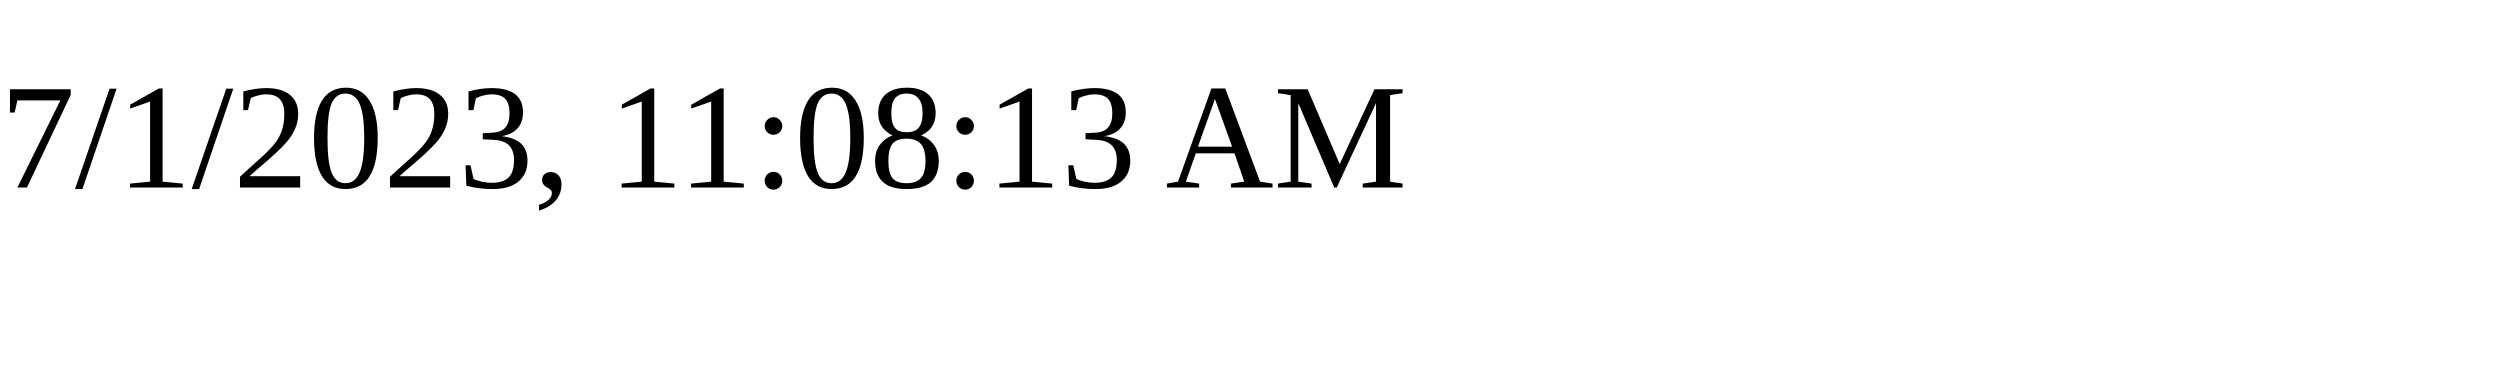
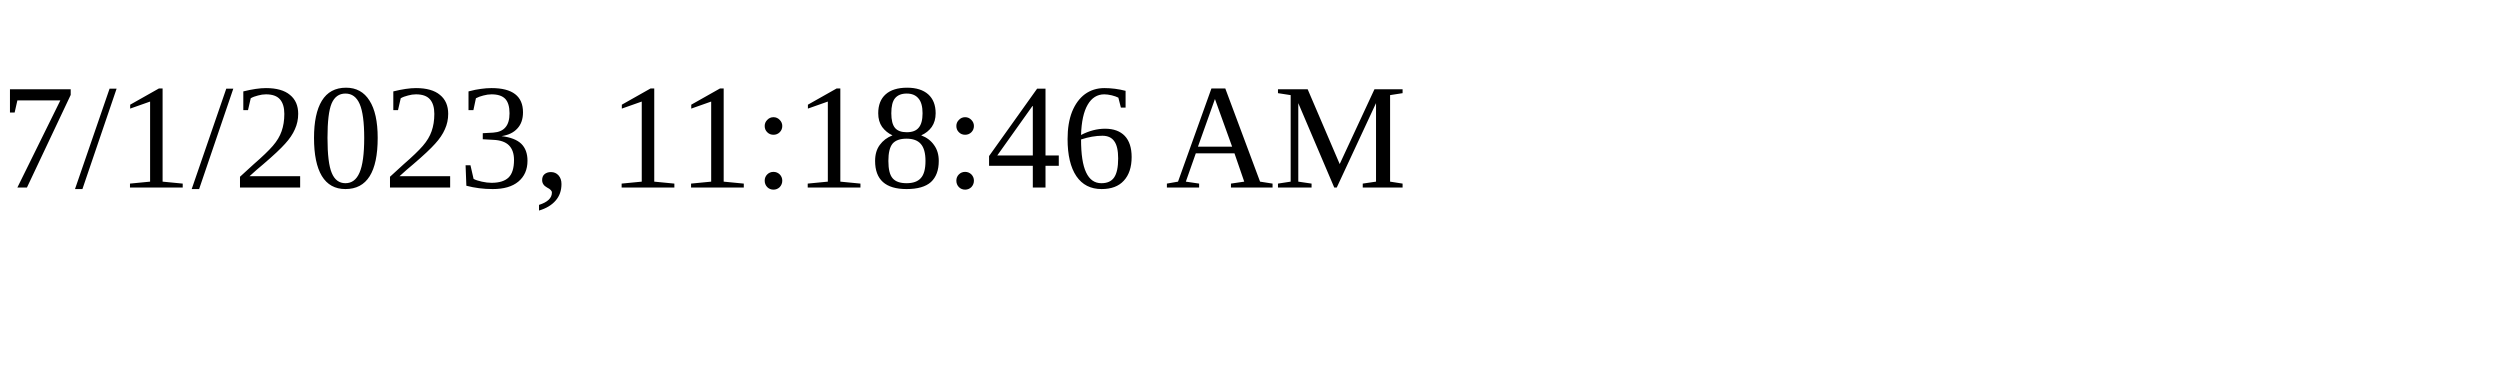
<svg xmlns="http://www.w3.org/2000/svg" height="30" width="200">
-   <text x="0" y="15">7/1/2023, 11:08:13 AM</text>
+   <text x="0" y="15">7/1/2023, 11:18:46 AM</text>
</svg>
